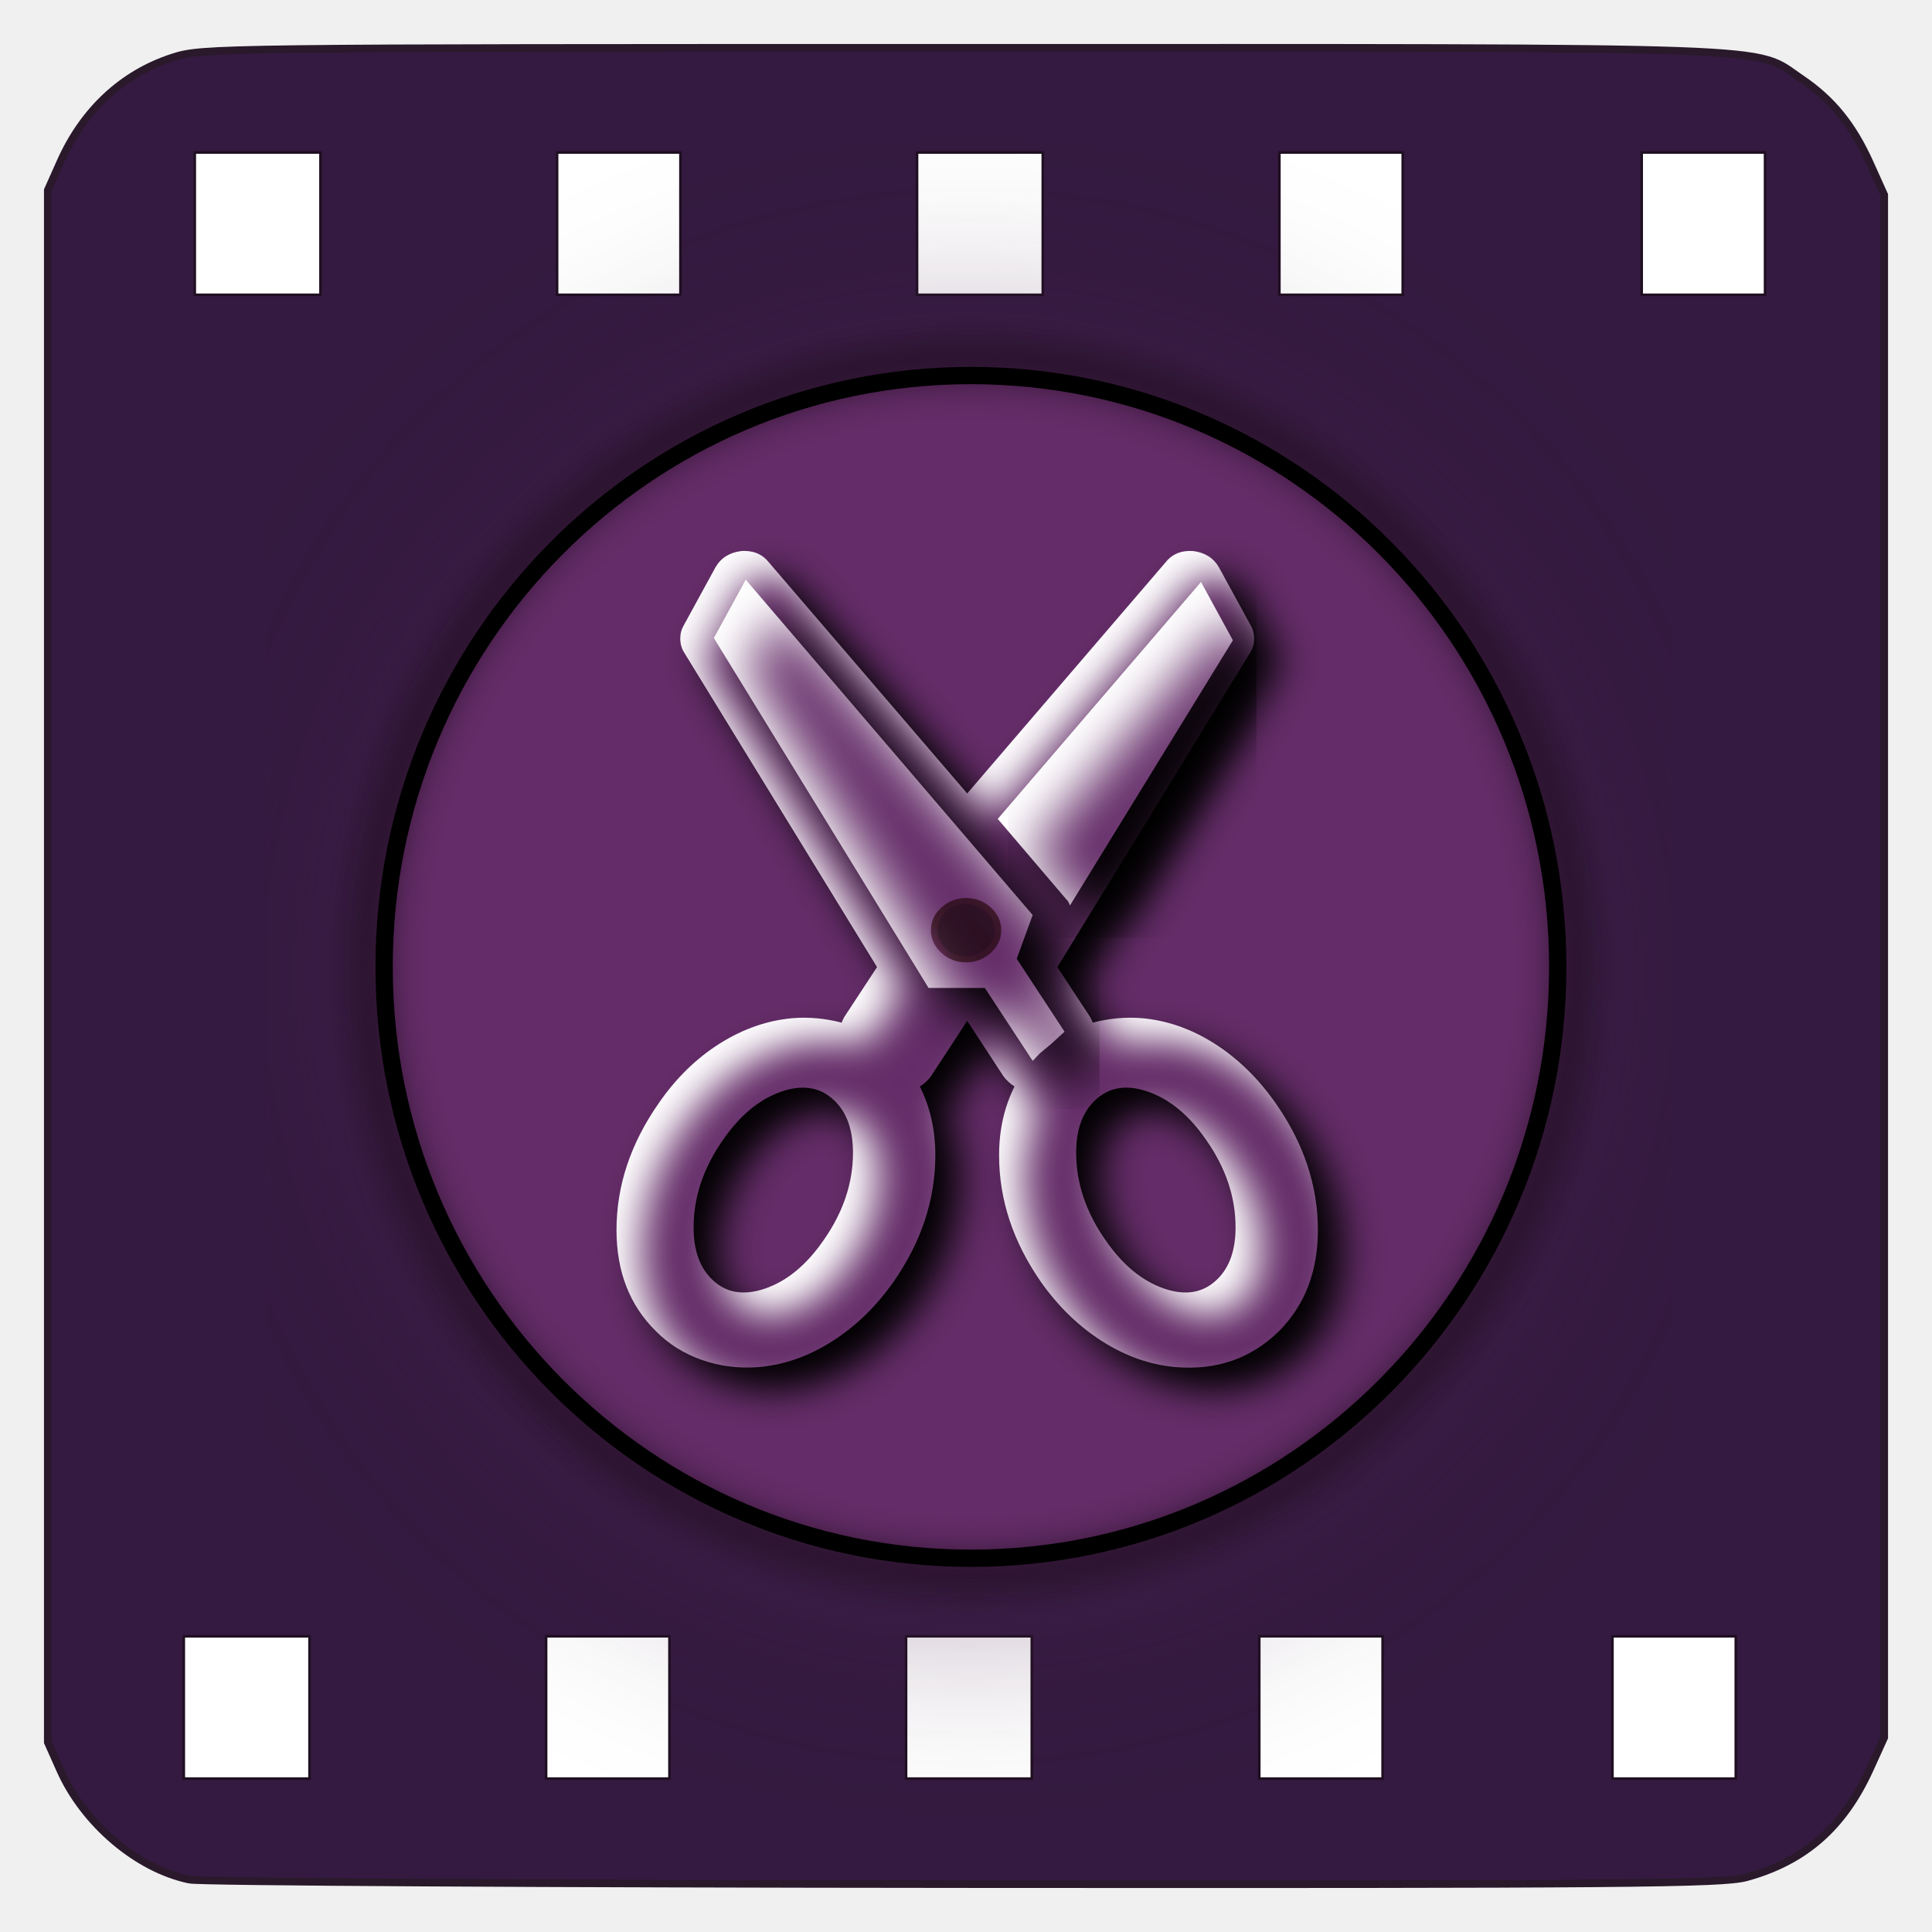
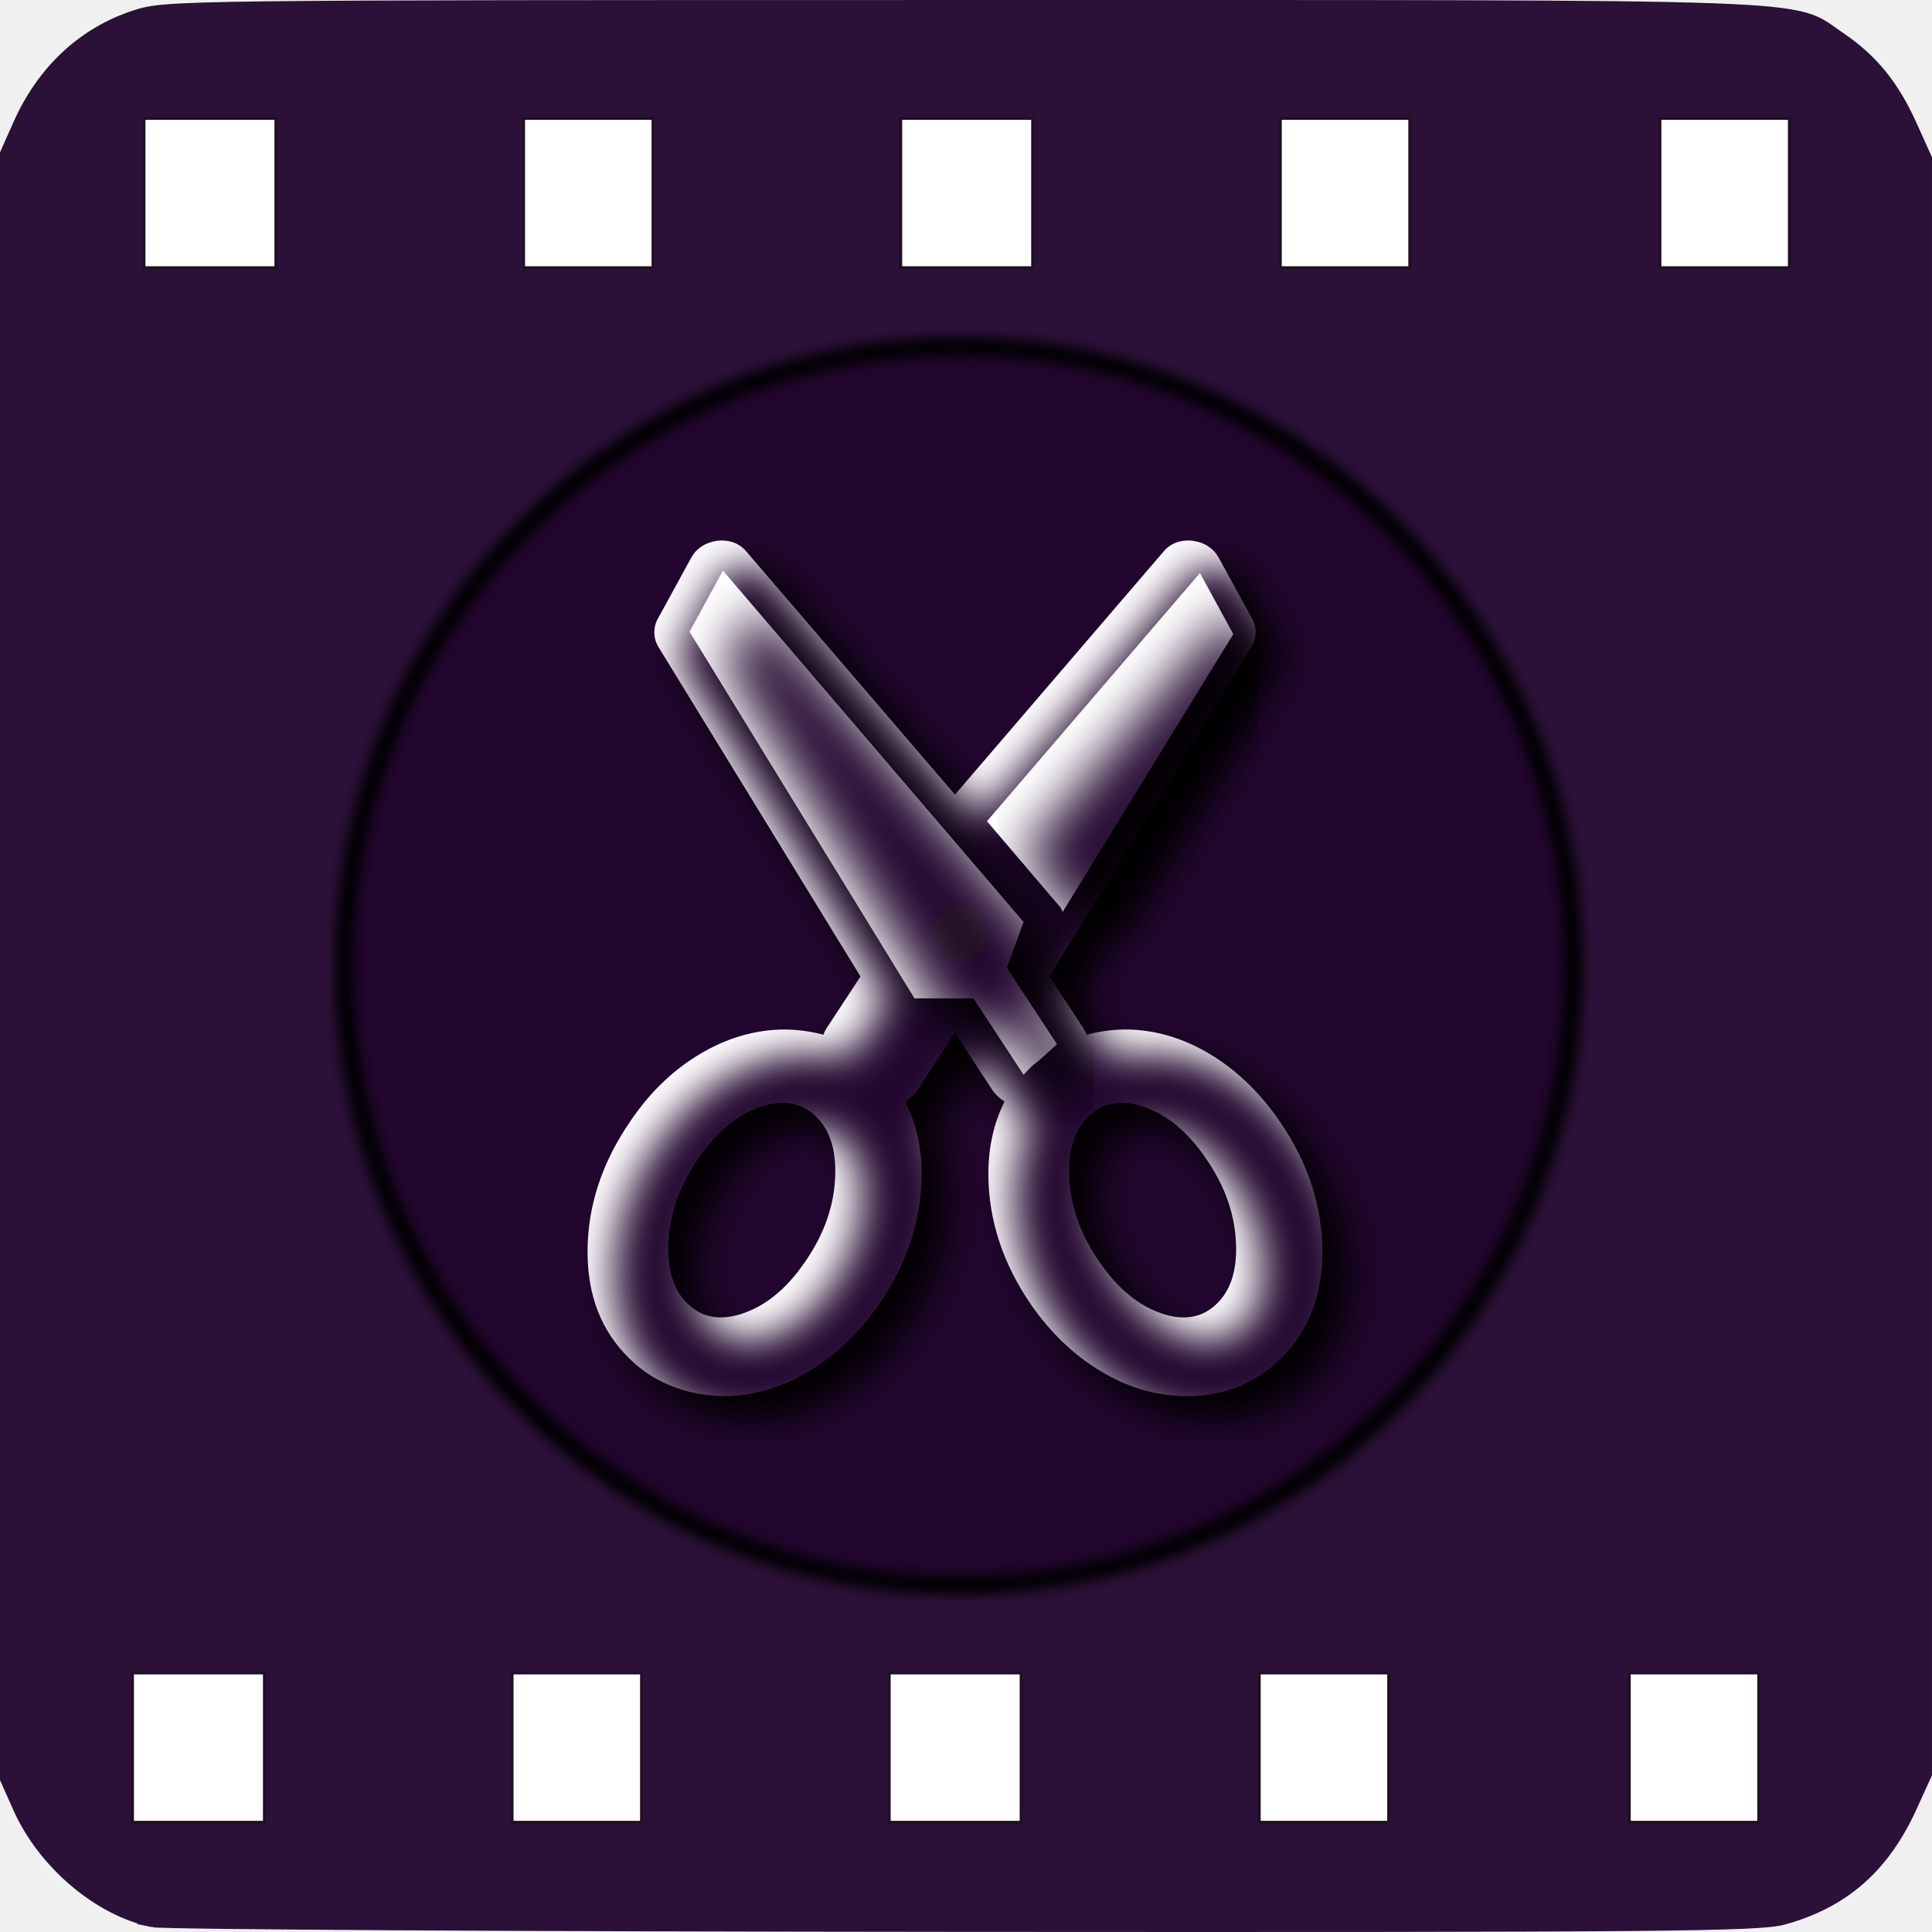
- <svg xmlns="http://www.w3.org/2000/svg" xmlns:ns1="http://www.openswatchbook.org/uri/2009/osb" version="1.1" id="svg4572" width="512" height="512" viewBox="0 0 512 512" style="enable-background:new">
+ <svg xmlns="http://www.w3.org/2000/svg" xmlns:ns1="http://www.openswatchbook.org/uri/2009/osb" version="1.1" id="svg4572" width="488.693" height="488.693" viewBox="0 0 488.693 488.693" style="enable-background:new">
  <defs id="defs4576">
    <linearGradient ns1:paint="solid" id="linearGradient6211">
      <stop id="stop6209" offset="0" style="stop-color:#ffffff;stop-opacity:1;" />
    </linearGradient>
    <linearGradient ns1:paint="solid" id="linearGradient6197">
      <stop id="stop6195" offset="0" style="stop-color:#000000;stop-opacity:1;" />
    </linearGradient>
    <linearGradient ns1:paint="solid" id="linearGradient6165">
      <stop id="stop6163" offset="0" style="stop-color:#000000;stop-opacity:1;" />
    </linearGradient>
    <linearGradient ns1:paint="solid" id="linearGradient6135">
      <stop id="stop6133" offset="0" style="stop-color:#000000;stop-opacity:1;" />
    </linearGradient>
    <linearGradient ns1:paint="solid" id="linearGradient6113">
      <stop id="stop6111" offset="0" style="stop-color:#57275a;stop-opacity:1;" />
    </linearGradient>
-     <filter id="filter6123" style="color-interpolation-filters:sRGB">
-       <feGaussianBlur id="feGaussianBlur6117" stdDeviation="4" in="SourceAlpha" result="result0" />
-       <feOffset id="feOffset6119" result="result4" dy="5" dx="5" />
-       <feComposite id="feComposite6121" result="result3" operator="xor" in2="result4" in="SourceGraphic" />
+     <filter id="filter6123-3" style="color-interpolation-filters:sRGB">
+       <feGaussianBlur id="feGaussianBlur6117-6" stdDeviation="4" in="SourceAlpha" result="result0" />
+       <feOffset id="feOffset6119-7" result="result4" dy="5" dx="5" />
+       <feComposite id="feComposite6121-5" result="result3" operator="xor" in2="result4" in="SourceGraphic" />
    </filter>
-     <filter id="filter4884" style="color-interpolation-filters:sRGB">
-       <feBlend id="feBlend4886" in2="BackgroundImage" mode="overlay" />
-     </filter>
-     <filter id="filter4884-3" style="color-interpolation-filters:sRGB">
-       <feBlend result="fbSourceGraphic" id="feBlend4886-6" in2="BackgroundImage" mode="overlay" />
-       <feColorMatrix id="feColorMatrix4918" values="0 0 0 -1 0 0 0 0 -1 0 0 0 0 -1 0 0 0 0 1 0" in="fbSourceGraphic" result="fbSourceGraphicAlpha" />
-       <feMorphology radius="3.6" operator="dilate" in="fbSourceGraphicAlpha" result="result1" id="feMorphology4920" />
-       <feGaussianBlur result="result0" in="result1" stdDeviation="3.6" id="feGaussianBlur4922" />
-       <feDiffuseLighting result="result2" surfaceScale="-5" id="feDiffuseLighting4924">
-         <feDistantLight azimuth="225" elevation="45" id="feDistantLight4926" />
-       </feDiffuseLighting>
-       <feComposite result="result91" operator="in" id="feComposite4928" in2="result0" />
-       <feComposite in="fbSourceGraphic" id="feComposite4930" in2="result91" />
-     </filter>
-     <filter y="-0.25" height="1.5" style="color-interpolation-filters:sRGB" id="filter4919">
-       <feGaussianBlur stdDeviation="5" result="result6" id="feGaussianBlur4909" />
-       <feComposite result="result8" in="SourceGraphic" operator="atop" in2="result6" id="feComposite4911" />
-       <feComposite result="result9" operator="over" in2="SourceAlpha" in="result8" id="feComposite4913" />
-       <feColorMatrix values="1 0 0 0 0 0 1 0 0 0 0 0 1 0 0 0 0 0 1 0 " result="result10" id="feColorMatrix4915" />
-       <feBlend in="result10" mode="normal" in2="result6" id="feBlend4917" result="fbSourceGraphic" />
-       <feColorMatrix result="fbSourceGraphicAlpha" in="fbSourceGraphic" values="0 0 0 -1 0 0 0 0 -1 0 0 0 0 -1 0 0 0 0 1 0" id="feColorMatrix5209" />
-       <feFlood id="feFlood5211" flood-opacity="0.498" flood-color="rgb(0,0,0)" result="flood" in="fbSourceGraphic" />
-       <feComposite in2="flood" id="feComposite5213" in="fbSourceGraphic" operator="in" result="composite1" />
-       <feGaussianBlur id="feGaussianBlur5215" in="composite1" stdDeviation="24.599" result="blur" />
-       <feOffset id="feOffset5217" dx="-0.5" dy="2.1" result="offset" />
-       <feComposite in2="offset" id="feComposite5219" in="fbSourceGraphic" operator="over" result="composite2" />
+     <filter style="color-interpolation-filters:sRGB" id="filter7192-9" x="-0.012" width="1.024" y="-0.012" height="1.024">
+       <feGaussianBlur stdDeviation="1.288" id="feGaussianBlur7194-3" />
+       <feBlend mode="overlay" in2="BackgroundImage" id="feBlend7196-6" />
    </filter>
  </defs>
-   <g id="g6350">
-     <path id="path5147" d="m 50.353,497.145 c -13.447,-2.796 -27.31,-14.568 -33.489,-28.438 l -3.21,-7.207 V 256.057 50.613 l 3.257,-7.313 c 5.991,-13.453 16.135,-22.899 29.118,-27.117 7.662,-2.489 10.617,-2.525 209.252,-2.525 222.399,0 208.895,-0.484 221.389,7.929 8.118,5.466 13.446,12.007 17.982,22.077 l 3.695,8.202 V 256.057 460.248 l -3.699,8.143 c -6.895,15.178 -16.95,24.002 -32.069,28.145 -6.172,1.691 -30.893,1.904 -207.126,1.783 -110.064,-0.075 -202.359,-0.603 -205.099,-1.173 z" style="fill:#2b1038;fill-opacity:1;stroke:#1f0f21;stroke-width:4;stroke-miterlimit:4;stroke-dasharray:none;stroke-opacity:1;paint-order:stroke fill markers;enable-background:new;opacity:0.95" />
-     <path style="opacity:1;fill:#ffffff;fill-opacity:1;fill-rule:nonzero;stroke:#1f0f21;stroke-width:1.374;stroke-miterlimit:4;stroke-dasharray:none;stroke-dashoffset:0;stroke-opacity:1;paint-order:stroke fill markers;enable-background:new" d="M 51.956,59.269 V 40.756 H 68.273 84.59 V 59.269 77.783 H 68.273 51.956 Z" id="path5247-1" />
-     <path style="opacity:1;fill:#ffffff;fill-opacity:1;fill-rule:nonzero;stroke:#1f0f21;stroke-width:1.374;stroke-miterlimit:4;stroke-dasharray:none;stroke-dashoffset:0;stroke-opacity:1;paint-order:stroke fill markers;enable-background:new" d="M 147.976,59.269 V 40.756 h 16.003 16.003 V 59.269 77.783 h -16.003 -16.003 z" id="path5251-2" />
-     <path style="opacity:1;fill:#ffffff;fill-opacity:1;fill-rule:nonzero;stroke:#1f0f21;stroke-width:1.374;stroke-miterlimit:4;stroke-dasharray:none;stroke-dashoffset:0;stroke-opacity:1;paint-order:stroke fill markers;enable-background:new" d="M 243.369,59.269 V 40.756 h 16.317 16.317 V 59.269 77.783 H 259.686 243.369 Z" id="path5253-7" />
-     <path style="opacity:1;fill:#ffffff;fill-opacity:1;fill-rule:nonzero;stroke:#1f0f21;stroke-width:1.374;stroke-miterlimit:4;stroke-dasharray:none;stroke-dashoffset:0;stroke-opacity:1;paint-order:stroke fill markers;enable-background:new" d="M 339.389,59.269 V 40.756 h 16.003 16.003 V 59.269 77.783 h -16.003 -16.003 z" id="path5255-0" />
-     <path style="opacity:1;fill:#ffffff;fill-opacity:1;fill-rule:nonzero;stroke:#1f0f21;stroke-width:1.374;stroke-miterlimit:4;stroke-dasharray:none;stroke-dashoffset:0;stroke-opacity:1;paint-order:stroke fill markers;enable-background:new" d="M 435.41,59.269 V 40.756 h 16.003 16.003 V 59.269 77.783 H 451.413 435.41 Z" id="path5257-9" />
-     <path style="display:inline;opacity:1;fill:#ffffff;fill-opacity:1;fill-rule:nonzero;stroke:#1f0f21;stroke-width:1.374;stroke-miterlimit:4;stroke-dasharray:none;stroke-dashoffset:0;stroke-opacity:1;paint-order:stroke fill markers;enable-background:new" d="m 49.047,452.49 v -18.514 h 16.317 16.317 v 18.514 18.514 H 65.364 49.047 Z" id="path5247-1-3" />
-     <path style="display:inline;opacity:1;fill:#ffffff;fill-opacity:1;fill-rule:nonzero;stroke:#1f0f21;stroke-width:1.374;stroke-miterlimit:4;stroke-dasharray:none;stroke-dashoffset:0;stroke-opacity:1;paint-order:stroke fill markers;enable-background:new" d="m 145.067,452.49 v -18.514 h 16.003 16.003 v 18.514 18.514 h -16.003 -16.003 z" id="path5251-2-6" />
-     <path style="display:inline;opacity:1;fill:#ffffff;fill-opacity:1;fill-rule:nonzero;stroke:#1f0f21;stroke-width:1.374;stroke-miterlimit:4;stroke-dasharray:none;stroke-dashoffset:0;stroke-opacity:1;paint-order:stroke fill markers;enable-background:new" d="m 240.46,452.49 v -18.514 h 16.317 16.317 v 18.514 18.514 h -16.317 -16.317 z" id="path5253-7-7" />
-     <path style="display:inline;opacity:1;fill:#ffffff;fill-opacity:1;fill-rule:nonzero;stroke:#1f0f21;stroke-width:1.374;stroke-miterlimit:4;stroke-dasharray:none;stroke-dashoffset:0;stroke-opacity:1;paint-order:stroke fill markers;enable-background:new" d="m 334.057,452.49 v -18.514 h 16.003 16.003 v 18.514 18.514 h -16.003 -16.003 z" id="path5255-0-5" />
-     <path style="display:inline;opacity:1;fill:#ffffff;fill-opacity:1;fill-rule:nonzero;stroke:#1f0f21;stroke-width:1.374;stroke-miterlimit:4;stroke-dasharray:none;stroke-dashoffset:0;stroke-opacity:1;paint-order:stroke fill markers;enable-background:new" d="m 427.654,452.49 v -18.514 h 16.003 16.003 v 18.514 18.514 h -16.003 -16.003 z" id="path5257-9-3" />
-     <g style="display:inline;stroke:#1f0f21;stroke-width:1.134;stroke-miterlimit:4;stroke-dasharray:none;stroke-opacity:1;paint-order:stroke fill markers;enable-background:new" transform="matrix(1.211732,0,0,1.211732,-0.7349022,18.21985)" id="g6026">
-       <path id="path6023" d="m 211.767,200.643 c -0.832,-0.239 -1.454,-0.622 -2.185,-1.346 -0.797,-0.789 -1.177,-1.421 -1.417,-2.361 -0.444,-1.737 0.015,-3.465 1.263,-4.747 1.119,-1.15 2.235,-1.643 3.718,-1.641 1.459,0 2.553,0.46 3.6,1.505 1.274,1.272 1.81,2.993 1.46,4.684 -0.362,1.748 -2.022,3.48 -3.774,3.936 -0.693,0.18 -1.982,0.166 -2.664,-0.03 z" style="opacity:0.809;fill:#1f0f21;fill-opacity:1;fill-rule:nonzero;stroke:#1f0f21;stroke-width:1.134;stroke-miterlimit:4;stroke-dasharray:none;stroke-dashoffset:0;stroke-opacity:1;paint-order:stroke fill markers" transform="translate(0,2.000001)" />
-     </g>
-     <ellipse style="display:inline;opacity:1;fill:#642c68;fill-opacity:1;fill-rule:nonzero;stroke:#000000;stroke-width:3.78;stroke-linecap:round;stroke-linejoin:bevel;stroke-miterlimit:4;stroke-dasharray:none;stroke-dashoffset:0;stroke-opacity:1;paint-order:fill markers stroke;filter:url(#filter4919);enable-background:new" id="path4544" cx="211.08" cy="210.196" rx="128.341" ry="129.334" transform="matrix(1.211732,0,0,1.211732,1.536198,1.536225)" />
-     <path style="opacity:1;fill:none;fill-opacity:1;fill-rule:nonzero;filter:url(#filter6123)" d="m 220.309,215.807 -3.987,-6.665 -5.181,-0.252 -5.181,-0.252 -19.091,-34.02 -19.091,-34.02 2.655,-5.339 c 1.46,-2.936 2.773,-5.328 2.918,-5.316 0.144,0.013 8.411,10.465 18.37,23.228 9.959,12.763 21.352,27.352 25.316,32.42 l 7.209,9.215 -1.298,3.899 c -0.714,2.144 -1.298,4.163 -1.298,4.486 0,0.323 1.848,3.672 4.106,7.442 l 4.106,6.855 -2.453,2.49 c -1.349,1.37 -2.601,2.49 -2.783,2.49 -0.181,0 -2.124,-2.999 -4.317,-6.665 z" id="path5972" transform="matrix(1.879815,0,0,1.879815,-143.7941,-116.6347)" />
-     <path style="opacity:1;fill:none;fill-opacity:1;fill-rule:nonzero;filter:url(#filter6123)" d="m 223.243,183.66 c -4.284,-5.538 -6.057,-8.204 -5.734,-8.621 11.285,-14.546 33.747,-43.16 34.533,-43.99 l 1.075,-1.136 2.67,5.412 2.67,5.412 -13.948,24.898 c -7.672,13.694 -14.199,25.156 -14.506,25.471 -0.412,0.424 -2.172,-1.515 -6.759,-7.445 z" id="path5974" transform="matrix(1.879815,0,0,1.879815,-143.7941,-116.6347)" />
-     <g id="g4995" transform="matrix(1.316997,0,0,1.204618,-19.27985,-3.079483)">
-       <path id="path7519" transform="matrix(1.357787,0,0,1.357787,-76.30756,-60.90521)" d="m 217.66,202.084 2.362,-7.087 -42.523,-54.335 -4.725,9.45 31.819,56.698 h 8.342 l 7.087,11.812 0.591,-0.664 q 0.148,-0.148 0.443,-0.517 0.295,-0.295 0.886,-0.812 0.591,-0.517 0.886,-0.812 l 1.919,-1.919 z" style="opacity:1;fill:#ffffff;fill-opacity:1;fill-rule:nonzero;stroke:#00ff3f;stroke-width:1;stroke-linecap:butt;stroke-linejoin:miter;stroke-miterlimit:4;stroke-dasharray:none;stroke-opacity:0;paint-order:fill markers stroke;filter:url(#filter6123)" />
-       <path id="path7643" d="m 253.893,123.763 c -1.988,0.051 -3.567,0.896 -4.736,2.533 l -39.895,50.822 -39.895,-50.822 c -1.169,-1.637 -2.748,-2.48 -4.736,-2.531 -0.284,-0.01 -0.576,7e-4 -0.877,0.025 -2.339,0.334 -4.044,1.505 -5.113,3.51 l -6.414,12.83 c -0.468,0.869 -0.703,1.837 -0.703,2.906 0,1.136 0.268,2.172 0.803,3.107 l 38.793,69.166 -6.617,11.025 c -0.268,0.535 -0.434,0.936 -0.5,1.203 -3.275,-0.935 -6.515,-1.269 -9.723,-1.002 -5.146,0.468 -10.091,2.339 -14.836,5.613 -4.745,3.275 -8.855,7.684 -12.33,13.23 -5.613,8.821 -8.42,18.076 -8.42,27.766 0,9.155 2.641,16.574 7.92,22.254 2.606,2.874 5.714,4.995 9.322,6.365 3.609,1.37 7.383,1.887 11.326,1.553 5.079,-0.468 9.989,-2.339 14.734,-5.613 4.745,-3.275 8.888,-7.651 12.43,-13.131 5.614,-8.821 8.42,-18.109 8.42,-27.865 0,-5.547 -1.036,-10.593 -3.107,-15.137 0.869,-0.602 1.605,-1.336 2.207,-2.205 l 7.316,-12.229 7.318,12.229 c 0.602,0.869 1.336,1.603 2.205,2.205 -2.072,4.544 -3.107,9.59 -3.107,15.137 0,9.757 2.807,19.044 8.42,27.865 3.542,5.48 7.685,9.856 12.43,13.131 4.745,3.274 9.656,5.145 14.734,5.613 8.22,0.735 15.137,-1.904 20.75,-7.918 5.212,-5.747 7.818,-13.166 7.818,-22.254 0,-9.69 -2.807,-18.945 -8.42,-27.766 -3.542,-5.546 -7.668,-9.956 -12.379,-13.23 -4.711,-3.275 -9.64,-5.146 -14.785,-5.613 -3.208,-0.267 -6.45,0.066 -9.725,1.002 -0.067,-0.267 -0.233,-0.668 -0.5,-1.203 l -6.617,-11.025 38.793,-69.166 c 0.535,-0.936 0.803,-1.971 0.803,-3.107 0,-1.069 -0.235,-2.038 -0.703,-2.906 l -6.414,-12.83 c -1.069,-2.005 -2.775,-3.176 -5.113,-3.51 -0.301,-0.025 -0.593,-0.035 -0.877,-0.027 z m -77.422,118.072 c 2.381,0.068 4.447,1.061 6.201,2.982 2.406,2.606 3.609,6.383 3.609,11.328 0,6.683 -1.971,13.098 -5.914,19.246 -3.408,5.413 -7.318,8.954 -11.729,10.625 -4.41,1.671 -8.02,0.969 -10.826,-2.105 -2.406,-2.606 -3.607,-6.383 -3.607,-11.328 0,-6.683 1.971,-13.096 5.914,-19.244 3.408,-5.413 7.316,-8.956 11.727,-10.627 1.654,-0.627 3.197,-0.918 4.625,-0.877 z m 64.527,0 c 1.429,-0.041 2.971,0.25 4.625,0.877 4.411,1.671 8.319,5.214 11.727,10.627 3.943,6.148 5.914,12.562 5.914,19.244 0,4.945 -1.202,8.722 -3.607,11.328 -2.807,3.074 -6.416,3.776 -10.826,2.105 -4.411,-1.671 -8.32,-5.212 -11.729,-10.625 -3.943,-6.148 -5.914,-12.563 -5.914,-19.246 0,-4.945 1.204,-8.722 3.609,-11.328 1.754,-1.921 3.821,-2.915 6.201,-2.982 z" style="opacity:1;fill:#ffffff;fill-opacity:1;fill-rule:nonzero;stroke:#00ff3f;stroke-width:1.357;stroke-linecap:butt;stroke-linejoin:miter;stroke-miterlimit:4;stroke-dasharray:none;stroke-opacity:0;paint-order:fill markers stroke;filter:url(#filter6123)" />
-       <path id="path5398" transform="matrix(1.357787,0,0,1.357787,-74.51132,-60.40154)" d="m 248.371,150.111 -4.725,-9.45 -30.121,38.389 10.188,13.067 q 0.221,0.148 0.517,0.96 z" style="opacity:1;fill:#ffffff;fill-opacity:1;fill-rule:nonzero;stroke:#00ff3f;stroke-width:1;stroke-linecap:butt;stroke-linejoin:miter;stroke-miterlimit:4;stroke-dasharray:none;stroke-opacity:0;paint-order:fill markers stroke;filter:url(#filter6123)" />
-       <path transform="matrix(1.551345,0,0,1.551345,-117.936,-100.4591)" id="path5976" d="m 199.046,220.24 -2.643,-2.676 1.903,-3.308 1.903,-3.308 0.852,1.401 c 0.785,1.292 2.502,2.296 4.577,2.676 0.685,0.126 0.399,0.866 -1.554,4.023 l -2.394,3.869 z" style="opacity:1;fill:none;fill-opacity:1;fill-rule:nonzero;filter:url(#filter6123)" />
-       <g transform="translate(8.084402,24.34692)" id="g4987">
-         <path style="opacity:0.76;fill:#20110f;fill-opacity:1;fill-rule:nonzero;stroke:#311b15;stroke-width:0.974;stroke-linecap:butt;stroke-linejoin:miter;stroke-miterlimit:4;stroke-dasharray:none;stroke-opacity:1;paint-order:fill markers stroke;filter:url(#filter4884-3)" d="m 205.848,197.359 q 0,-1.919 1.403,-3.322 1.403,-1.403 3.322,-1.403 1.919,0 3.322,1.403 1.403,1.403 1.403,3.322 0,1.919 -1.403,3.322 -1.403,1.403 -3.322,1.403 -1.919,0 -3.322,-1.403 -1.403,-1.403 -1.403,-3.322 z" transform="matrix(1.357787,0,0,1.357787,-84.96192,-85.1245)" id="path7529" />
+   <g id="g5002">
+     <path style="opacity:1;fill:#2b1038;fill-opacity:1;stroke:#2b1038;stroke-width:4;stroke-miterlimit:4;stroke-dasharray:none;stroke-opacity:1;paint-order:stroke fill markers;enable-background:new" d="m 38.7,485.492 c -13.447,-2.796 -27.31,-14.568 -33.489,-28.438 L 2,449.847 V 244.404 38.96 l 3.257,-7.313 C 11.248,18.195 21.391,8.749 34.374,4.53 c 7.662,-2.489 10.617,-2.525 209.252,-2.525 222.399,0 208.895,-0.484 221.389,7.929 8.118,5.466 13.446,12.007 17.982,22.077 l 3.695,8.202 v 204.191 204.191 l -3.699,8.143 c -6.895,15.178 -16.95,24.002 -32.069,28.145 -6.172,1.691 -30.893,1.904 -207.126,1.783 -110.064,-0.075 -202.359,-0.603 -205.099,-1.173 z" id="path5147-0" />
+     <g id="g4988" transform="translate(-2416.156,-1443.566)">
+       <ellipse transform="matrix(1.211732,0,0,1.211732,2402.93,1433.186)" ry="129.334" rx="128.341" cy="210.196" cx="211.08" id="path4544" style="display:inline;opacity:1;fill:#642c68;fill-opacity:1;fill-rule:nonzero;stroke:#000000;stroke-width:3.78;stroke-linecap:round;stroke-linejoin:bevel;stroke-miterlimit:4;stroke-dasharray:none;stroke-dashoffset:0;stroke-opacity:1;paint-order:fill markers stroke;filter:url(#filter7192-9);enable-background:new" />
+       <g transform="matrix(1.316997,0,0,1.204618,2382.114,1431.2)" id="g4995" style="enable-background:new">
+         <g id="g4977">
+           <g style="display:inline;stroke:#1f0f21;stroke-width:1.134;stroke-miterlimit:4;stroke-dasharray:none;stroke-opacity:1;paint-order:stroke fill markers;enable-background:new" transform="matrix(0.9200719,0,0,1.005906,14.08128,7.493579)" id="g6026">
+             <path id="path6023" d="m 211.767,200.643 c -0.832,-0.239 -1.454,-0.622 -2.185,-1.346 -0.797,-0.789 -1.177,-1.421 -1.417,-2.361 -0.444,-1.737 0.015,-3.465 1.263,-4.747 1.119,-1.15 2.235,-1.643 3.718,-1.641 1.459,0 2.553,0.46 3.6,1.505 1.274,1.272 1.81,2.993 1.46,4.684 -0.362,1.748 -2.022,3.48 -3.774,3.936 -0.693,0.18 -1.982,0.166 -2.664,-0.03 z" style="opacity:0.809;fill:#1f0f21;fill-opacity:1;fill-rule:nonzero;stroke:#1f0f21;stroke-width:1.134;stroke-miterlimit:4;stroke-dasharray:none;stroke-dashoffset:0;stroke-opacity:1;paint-order:stroke fill markers" transform="translate(0,2.000001)" />
+           </g>
+           <path id="path7519" transform="matrix(1.357787,0,0,1.357787,-76.30756,-60.90521)" d="m 217.66,202.084 2.362,-7.087 -42.523,-54.335 -4.725,9.45 31.819,56.698 h 8.342 l 7.087,11.812 0.591,-0.664 q 0.148,-0.148 0.443,-0.517 0.295,-0.295 0.886,-0.812 0.591,-0.517 0.886,-0.812 l 1.919,-1.919 z" style="opacity:1;fill:#ffffff;fill-opacity:1;fill-rule:nonzero;stroke:#00ff3f;stroke-width:1;stroke-linecap:butt;stroke-linejoin:miter;stroke-miterlimit:4;stroke-dasharray:none;stroke-opacity:0;paint-order:fill markers stroke;filter:url(#filter6123-3)" />
+           <path id="path7643" d="m 253.893,123.763 c -1.988,0.051 -3.567,0.896 -4.736,2.533 l -39.895,50.822 -39.895,-50.822 c -1.169,-1.637 -2.748,-2.48 -4.736,-2.531 -0.284,-0.01 -0.576,7e-4 -0.877,0.025 -2.339,0.334 -4.044,1.505 -5.113,3.51 l -6.414,12.83 c -0.468,0.869 -0.703,1.837 -0.703,2.906 0,1.136 0.268,2.172 0.803,3.107 l 38.793,69.166 -6.617,11.025 c -0.268,0.535 -0.434,0.936 -0.5,1.203 -3.275,-0.935 -6.515,-1.269 -9.723,-1.002 -5.146,0.468 -10.091,2.339 -14.836,5.613 -4.745,3.275 -8.855,7.684 -12.33,13.23 -5.613,8.821 -8.42,18.076 -8.42,27.766 0,9.155 2.641,16.574 7.92,22.254 2.606,2.874 5.714,4.995 9.322,6.365 3.609,1.37 7.383,1.887 11.326,1.553 5.079,-0.468 9.989,-2.339 14.734,-5.613 4.745,-3.275 8.888,-7.651 12.43,-13.131 5.614,-8.821 8.42,-18.109 8.42,-27.865 0,-5.547 -1.036,-10.593 -3.107,-15.137 0.869,-0.602 1.605,-1.336 2.207,-2.205 l 7.316,-12.229 7.318,12.229 c 0.602,0.869 1.336,1.603 2.205,2.205 -2.072,4.544 -3.107,9.59 -3.107,15.137 0,9.757 2.807,19.044 8.42,27.865 3.542,5.48 7.685,9.856 12.43,13.131 4.745,3.274 9.656,5.145 14.734,5.613 8.22,0.735 15.137,-1.904 20.75,-7.918 5.212,-5.747 7.818,-13.166 7.818,-22.254 0,-9.69 -2.807,-18.945 -8.42,-27.766 -3.542,-5.546 -7.668,-9.956 -12.379,-13.23 -4.711,-3.275 -9.64,-5.146 -14.785,-5.613 -3.208,-0.267 -6.45,0.066 -9.725,1.002 -0.067,-0.267 -0.233,-0.668 -0.5,-1.203 l -6.617,-11.025 38.793,-69.166 c 0.535,-0.936 0.803,-1.971 0.803,-3.107 0,-1.069 -0.235,-2.038 -0.703,-2.906 l -6.414,-12.83 c -1.069,-2.005 -2.775,-3.176 -5.113,-3.51 -0.301,-0.025 -0.593,-0.035 -0.877,-0.027 z m -77.422,118.072 c 2.381,0.068 4.447,1.061 6.201,2.982 2.406,2.606 3.609,6.383 3.609,11.328 0,6.683 -1.971,13.098 -5.914,19.246 -3.408,5.413 -7.318,8.954 -11.729,10.625 -4.41,1.671 -8.02,0.969 -10.826,-2.105 -2.406,-2.606 -3.607,-6.383 -3.607,-11.328 0,-6.683 1.971,-13.096 5.914,-19.244 3.408,-5.413 7.316,-8.956 11.727,-10.627 1.654,-0.627 3.197,-0.918 4.625,-0.877 z m 64.527,0 c 1.429,-0.041 2.971,0.25 4.625,0.877 4.411,1.671 8.319,5.214 11.727,10.627 3.943,6.148 5.914,12.562 5.914,19.244 0,4.945 -1.202,8.722 -3.607,11.328 -2.807,3.074 -6.416,3.776 -10.826,2.105 -4.411,-1.671 -8.32,-5.212 -11.729,-10.625 -3.943,-6.148 -5.914,-12.563 -5.914,-19.246 0,-4.945 1.204,-8.722 3.609,-11.328 1.754,-1.921 3.821,-2.915 6.201,-2.982 z" style="opacity:1;fill:#ffffff;fill-opacity:1;fill-rule:nonzero;stroke:#00ff3f;stroke-width:1.357;stroke-linecap:butt;stroke-linejoin:miter;stroke-miterlimit:4;stroke-dasharray:none;stroke-opacity:0;paint-order:fill markers stroke;filter:url(#filter6123-3)" />
+           <path id="path5398" transform="matrix(1.357787,0,0,1.357787,-74.51132,-60.40154)" d="m 248.371,150.111 -4.725,-9.45 -30.121,38.389 10.188,13.067 q 0.221,0.148 0.517,0.96 z" style="opacity:1;fill:#ffffff;fill-opacity:1;fill-rule:nonzero;stroke:#00ff3f;stroke-width:1;stroke-linecap:butt;stroke-linejoin:miter;stroke-miterlimit:4;stroke-dasharray:none;stroke-opacity:0;paint-order:fill markers stroke;filter:url(#filter6123-3)" />
+           <path transform="matrix(1.551345,0,0,1.551345,-117.936,-100.4591)" id="path5976" d="m 199.046,220.24 -2.643,-2.676 1.903,-3.308 1.903,-3.308 0.852,1.401 c 0.785,1.292 2.502,2.296 4.577,2.676 0.685,0.126 0.399,0.866 -1.554,4.023 l -2.394,3.869 z" style="opacity:1;fill:none;fill-opacity:1;fill-rule:nonzero;filter:url(#filter6123-3)" />
+         </g>
      </g>
    </g>
+     <path id="path5257-9-3" style="display:inline;opacity:1;fill:#ffffff;fill-opacity:1;fill-rule:nonzero;stroke:#1f0f21;stroke-width:1.374;stroke-miterlimit:4;stroke-dasharray:none;stroke-dashoffset:0;stroke-opacity:1;paint-order:stroke fill markers;enable-background:new" d="m 412.486,442.052 v -18.514 h 16.003 16.003 v 18.514 18.514 h -16.003 -16.003 z m -93.597,0 v -18.514 h 16.003 16.003 v 18.514 18.514 H 334.893 318.889 Z m -93.597,0 v -18.514 h 16.317 16.317 v 18.514 18.514 h -16.317 -16.317 z m -95.393,0 v -18.514 h 16.003 16.003 v 18.514 18.514 h -16.003 -16.003 z m -96.02,0 v -18.514 h 16.317 16.317 v 18.514 18.514 H 50.197 33.879 Z M 420.242,48.831 v -18.514 h 16.003 16.003 v 18.514 18.514 h -16.003 -16.003 z m -96.02,0 v -18.514 h 16.003 16.003 v 18.514 18.514 h -16.003 -16.003 z m -96.02,0 v -18.514 h 16.317 16.317 v 18.514 18.514 h -16.317 -16.317 z m -95.393,0 v -18.514 h 16.003 16.003 v 18.514 18.514 H 148.812 132.809 Z m -96.02,0 v -18.514 h 16.317 16.317 v 18.514 18.514 H 53.105 36.788 Z" />
  </g>
</svg>
